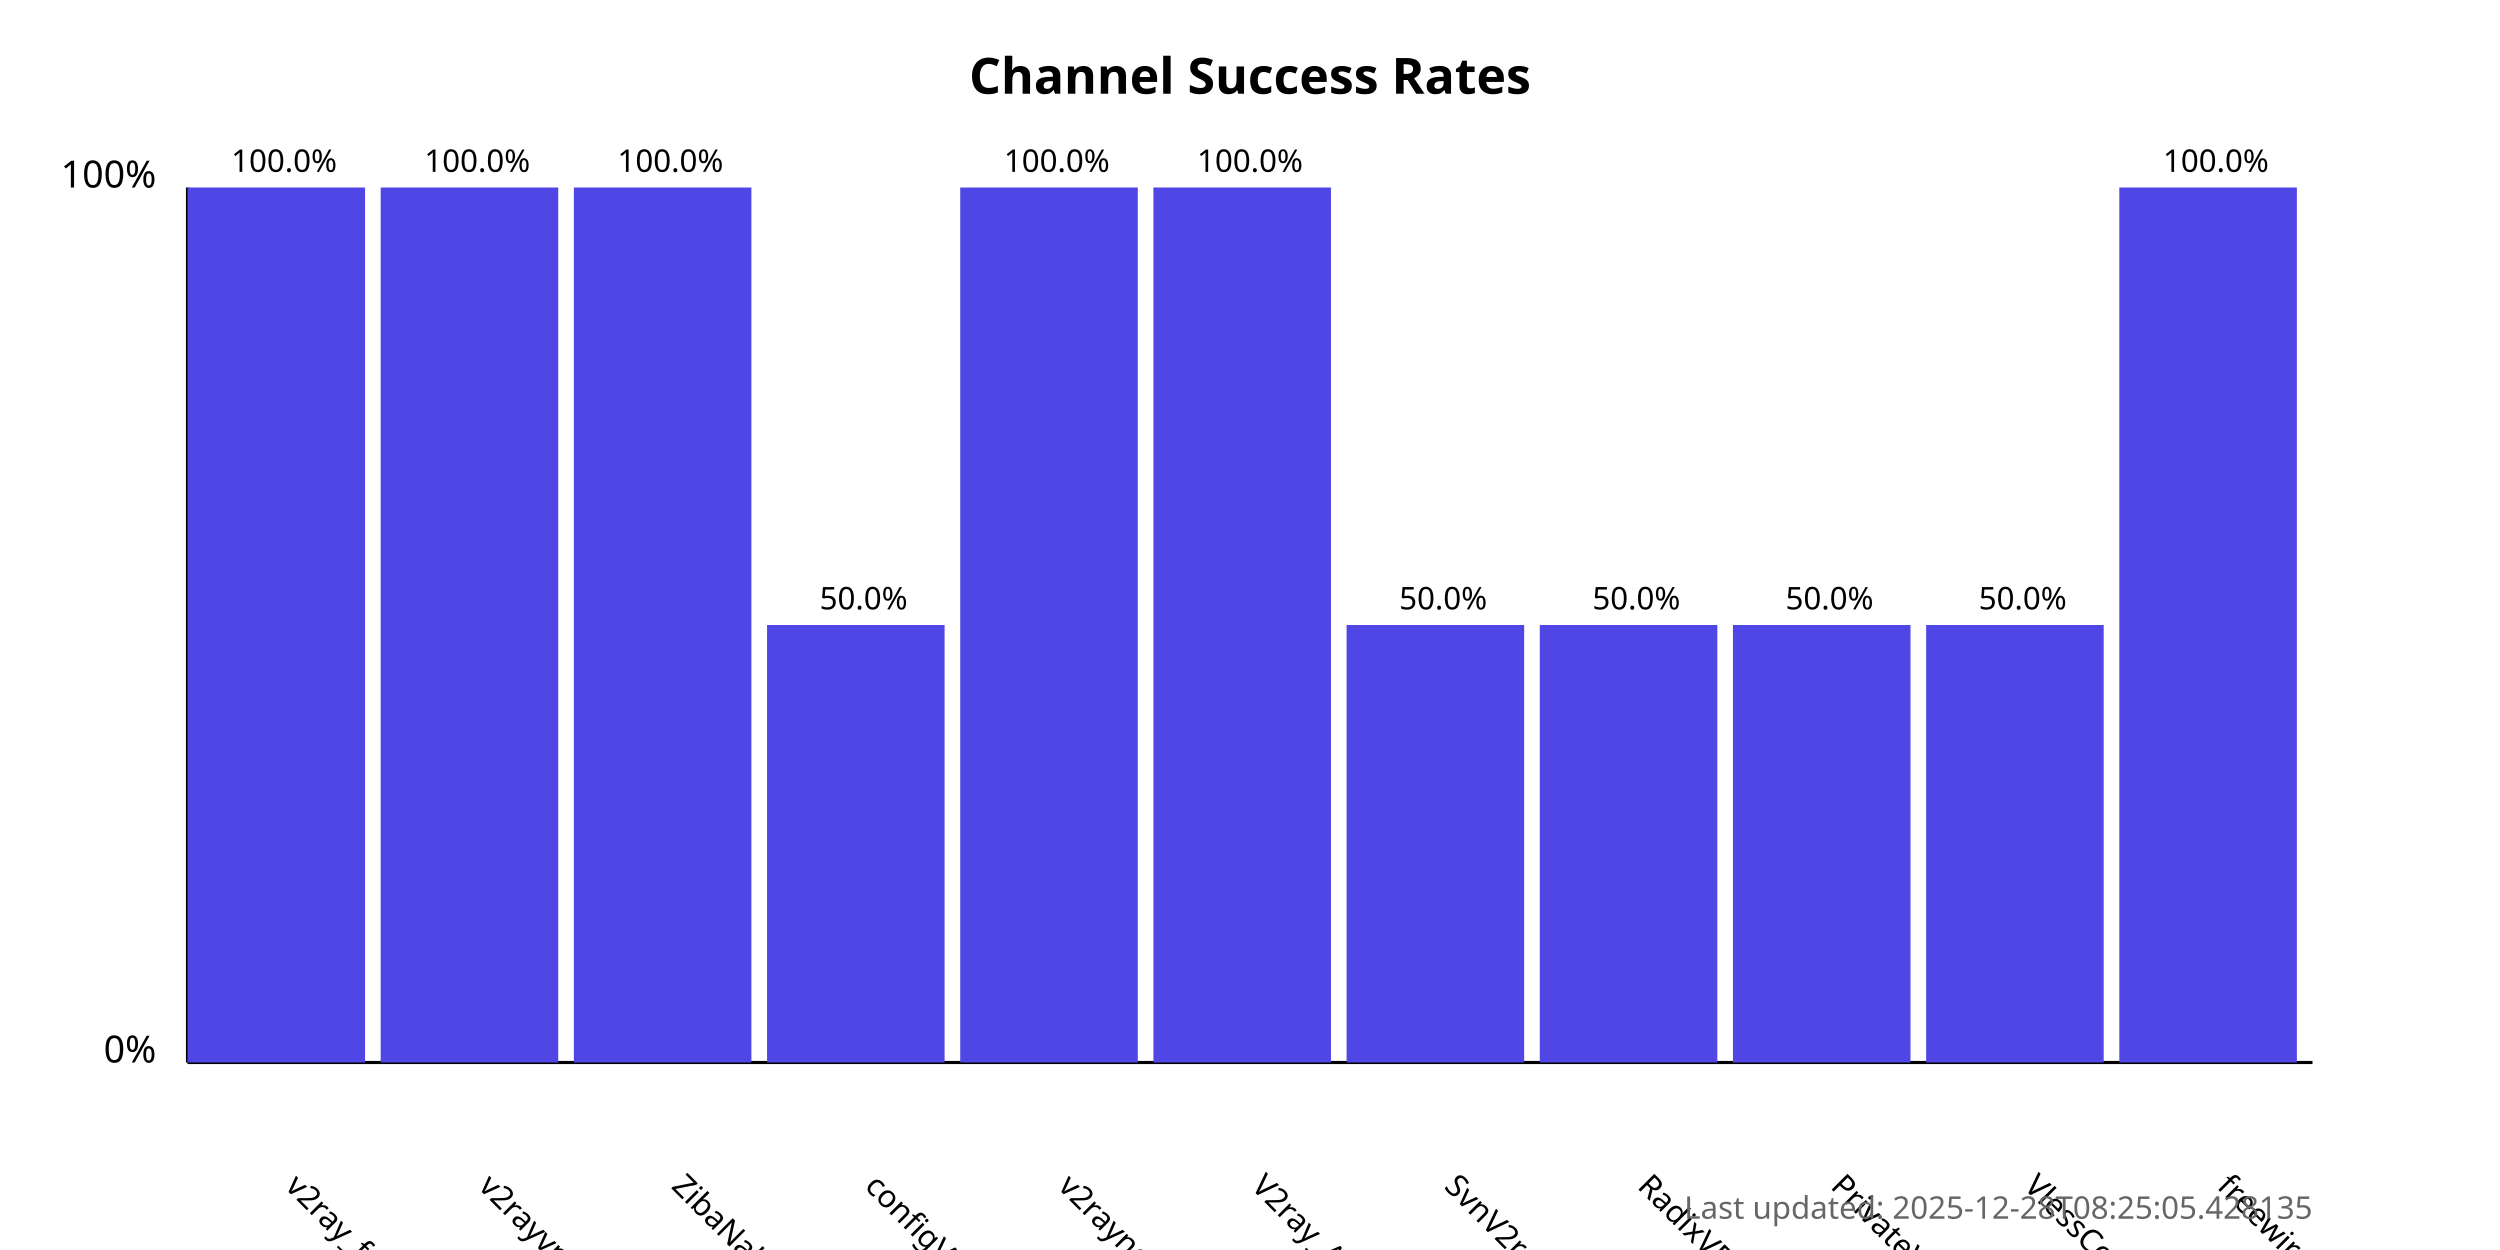
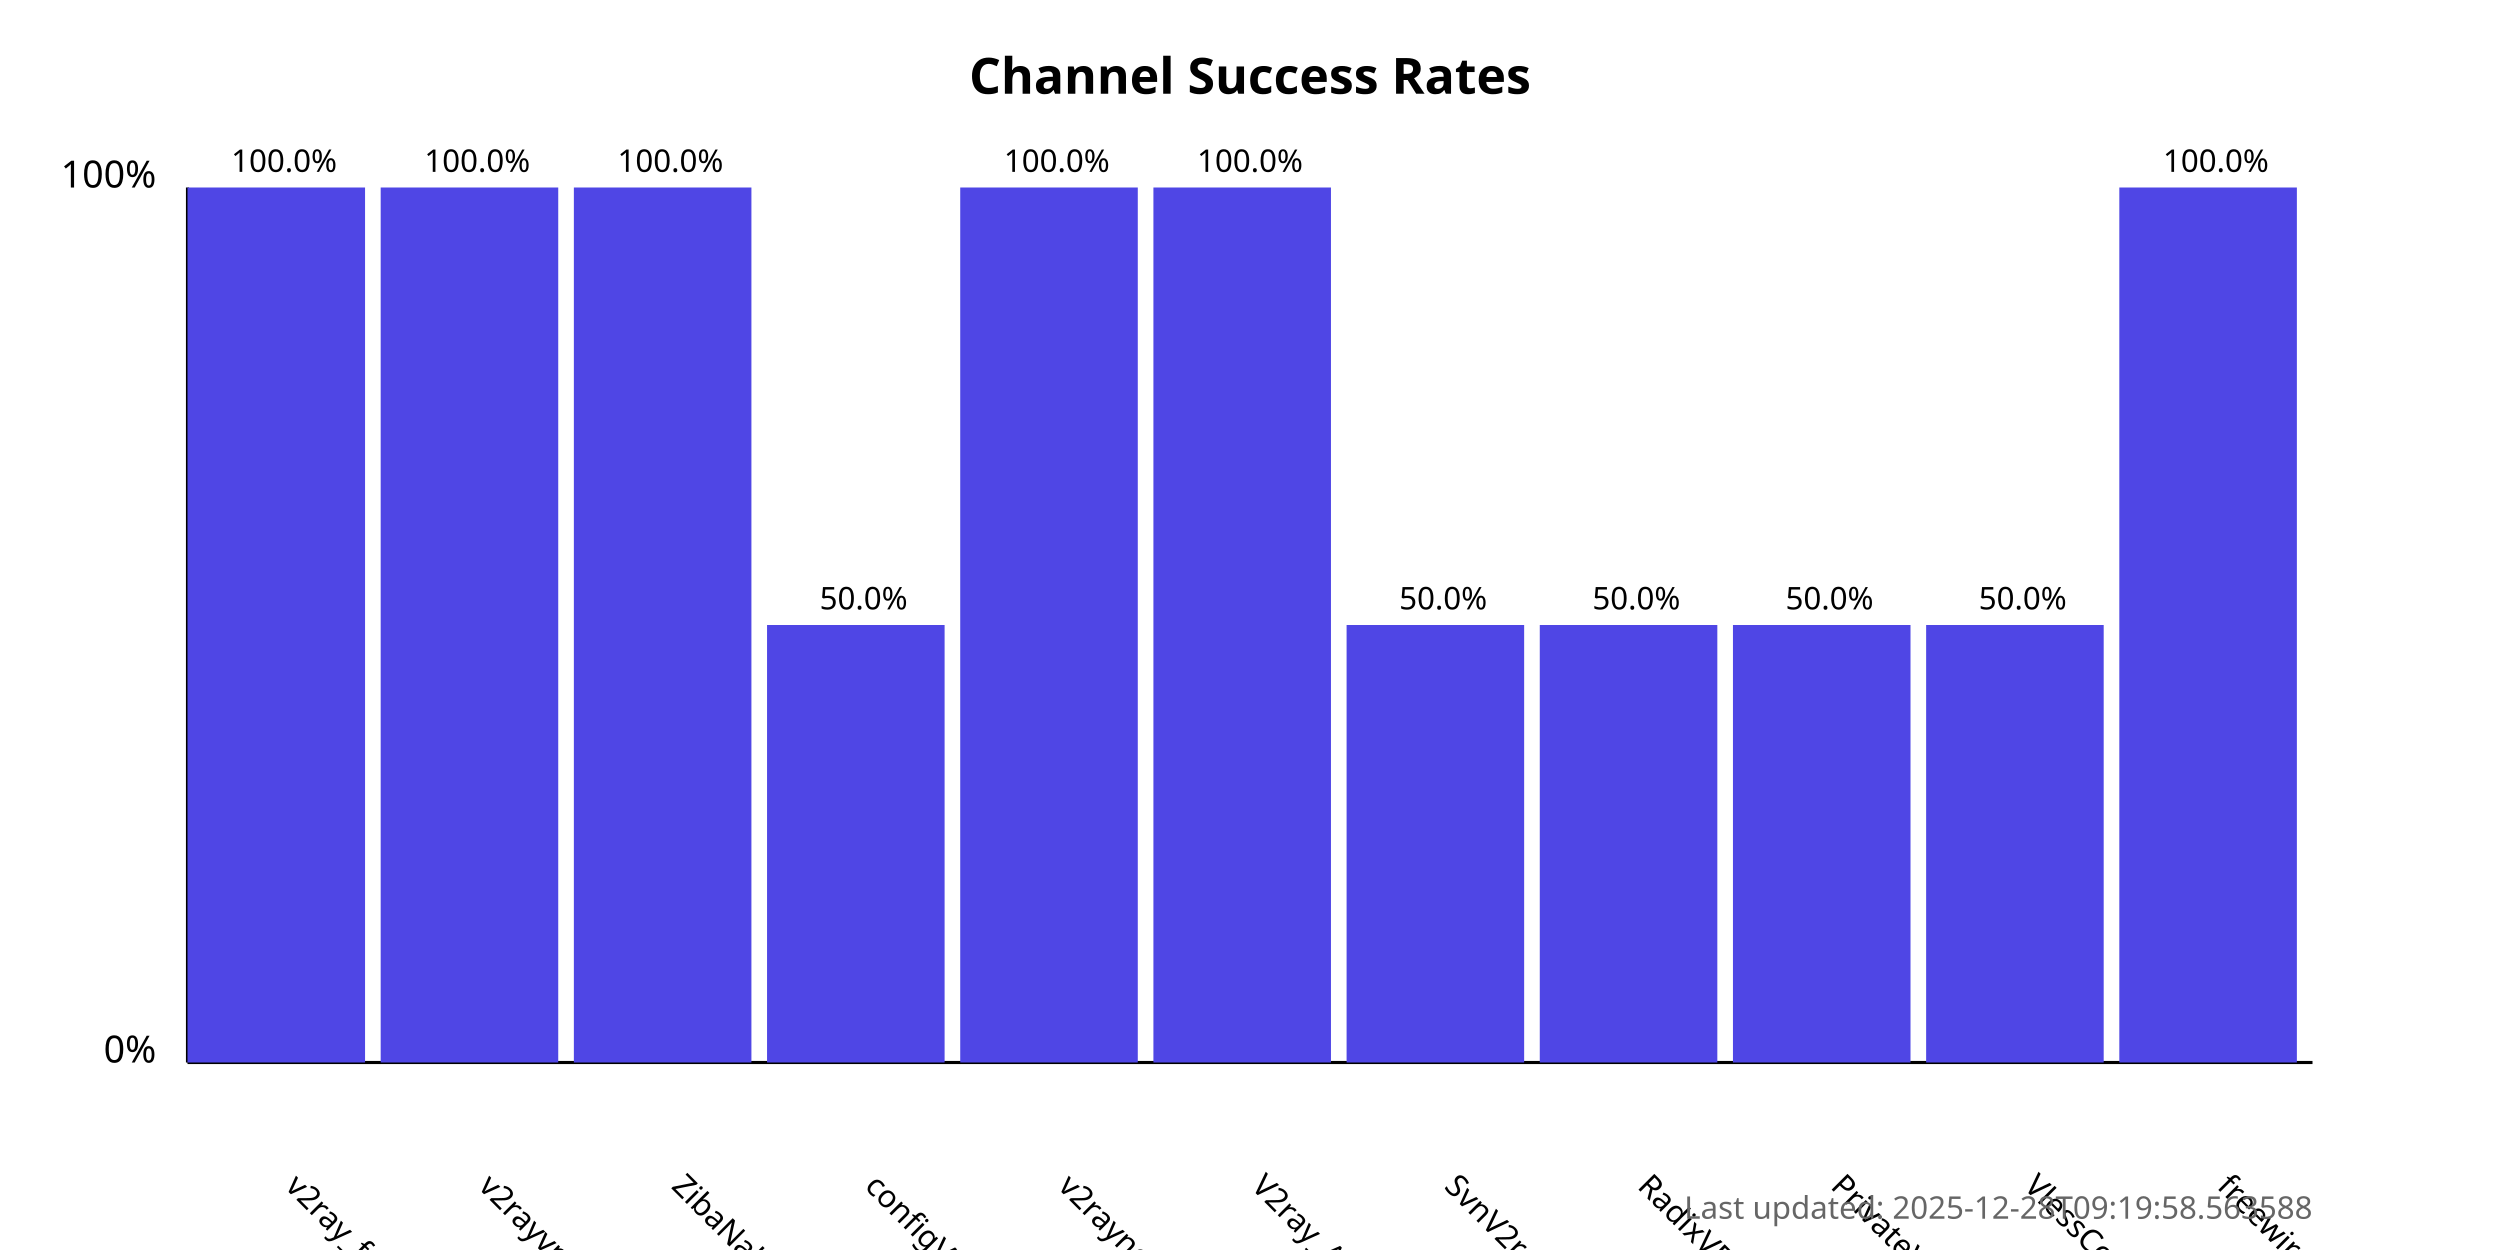
<svg xmlns="http://www.w3.org/2000/svg" width="800" height="400">
  <style>
            .chart-title { font: bold 16px sans-serif; }
            .axis-label { font: 12px sans-serif; }
            .tick-label { font: 10px sans-serif; }
            .bar { fill: #4f46e5; }
            .bar:hover { fill: #6366f1; }
            .timestamp { font: 10px sans-serif; fill: #666; }
        </style>
  <text x="400.0" y="30" text-anchor="middle" class="chart-title">
            Channel Success Rates
        </text>
  <line x1="60" y1="340" x2="60" y2="60" stroke="black" stroke-width="1" />
  <line x1="60" y1="340" x2="740" y2="340" stroke="black" stroke-width="1" />
  <text x="50" y="340" text-anchor="end" class="axis-label">0%</text>
  <text x="50" y="60" text-anchor="end" class="axis-label">100%</text>
  <g>
    <rect x="60" y="60.0" width="56.818" height="280.0" class="bar" />
    <text x="90.909" y="380" transform="rotate(45, 90.90909, 380)" text-anchor="start" class="tick-label">
                v2ray_free_conf
            </text>
    <text x="90.909" y="55.0" text-anchor="middle" class="tick-label">
                100.0%
            </text>
  </g>
  <g>
    <rect x="121.818" y="60.0" width="56.818" height="280.0" class="bar" />
    <text x="152.727" y="380" transform="rotate(45, 152.7273, 380)" text-anchor="start" class="tick-label">
                v2rayvpno
            </text>
    <text x="152.727" y="55.0" text-anchor="middle" class="tick-label">
                100.0%
            </text>
  </g>
  <g>
    <rect x="183.636" y="60.0" width="56.818" height="280.0" class="bar" />
    <text x="214.545" y="380" transform="rotate(45, 214.5455, 380)" text-anchor="start" class="tick-label">
                ZibaNabz
            </text>
    <text x="214.545" y="55.0" text-anchor="middle" class="tick-label">
                100.0%
            </text>
  </g>
  <g>
    <rect x="245.455" y="200.0" width="56.818" height="140.0" class="bar" />
    <text x="276.364" y="380" transform="rotate(45, 276.3636, 380)" text-anchor="start" class="tick-label">
                configV2rayForFree
            </text>
    <text x="276.364" y="195.0" text-anchor="middle" class="tick-label">
                50.0%
            </text>
  </g>
  <g>
    <rect x="307.273" y="60.0" width="56.818" height="280.0" class="bar" />
    <text x="338.182" y="380" transform="rotate(45, 338.1818, 380)" text-anchor="start" class="tick-label">
                v2rayngvpn
            </text>
    <text x="338.182" y="55.0" text-anchor="middle" class="tick-label">
                100.0%
            </text>
  </g>
  <g>
    <rect x="369.091" y="60.0" width="56.818" height="280.0" class="bar" />
    <text x="400.0" y="380" transform="rotate(45, 400.0, 380)" text-anchor="start" class="tick-label">
                V2ray_Alpha
            </text>
    <text x="400.0" y="55.0" text-anchor="middle" class="tick-label">
                100.0%
            </text>
  </g>
  <g>
    <rect x="430.909" y="200.0" width="56.818" height="140.0" class="bar" />
    <text x="461.818" y="380" transform="rotate(45, 461.8182, 380)" text-anchor="start" class="tick-label">
                SvnV2ray
            </text>
    <text x="461.818" y="195.0" text-anchor="middle" class="tick-label">
                50.0%
            </text>
  </g>
  <g>
    <rect x="492.727" y="200.0" width="56.818" height="140.0" class="bar" />
    <text x="523.636" y="380" transform="rotate(45, 523.6364, 380)" text-anchor="start" class="tick-label">
                RadixVPN
            </text>
    <text x="523.636" y="195.0" text-anchor="middle" class="tick-label">
                50.0%
            </text>
  </g>
  <g>
    <rect x="554.545" y="200.0" width="56.818" height="140.0" class="bar" />
    <text x="585.455" y="380" transform="rotate(45, 585.4545, 380)" text-anchor="start" class="tick-label">
                PrivateVPNs
            </text>
    <text x="585.455" y="195.0" text-anchor="middle" class="tick-label">
                50.0%
            </text>
  </g>
  <g>
    <rect x="616.364" y="200.0" width="56.818" height="140.0" class="bar" />
    <text x="647.273" y="380" transform="rotate(45, 647.2727, 380)" text-anchor="start" class="tick-label">
                VlessConfig
            </text>
    <text x="647.273" y="195.0" text-anchor="middle" class="tick-label">
                50.0%
            </text>
  </g>
  <g>
    <rect x="678.182" y="60.0" width="56.818" height="280.0" class="bar" />
    <text x="709.091" y="380" transform="rotate(45, 709.0909, 380)" text-anchor="start" class="tick-label">
                freewireguard
            </text>
    <text x="709.091" y="55.0" text-anchor="middle" class="tick-label">
                100.0%
            </text>
  </g>
  <text x="740" y="390" text-anchor="end" class="timestamp">
-             Last updated: 2025-12-28T08:25:05.428135
+             Last updated: 2025-12-28T09:19:58.563588
        </text>
</svg>
